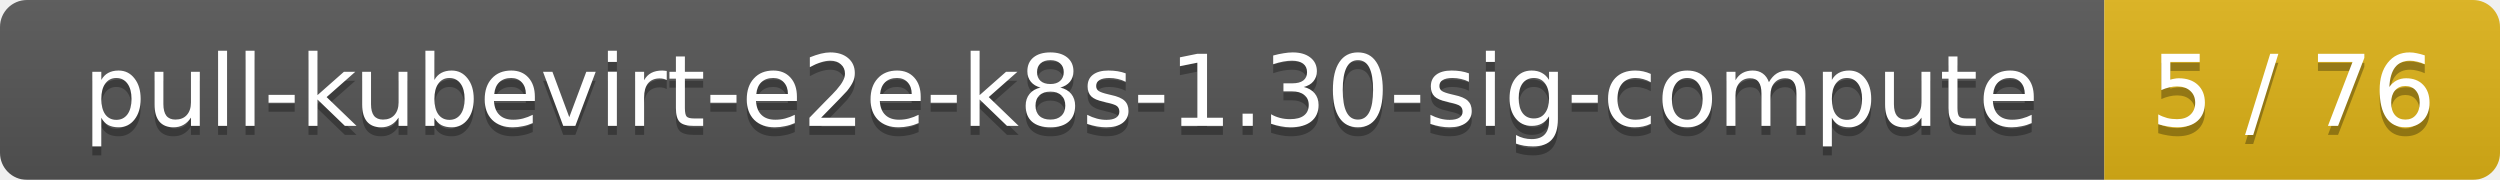
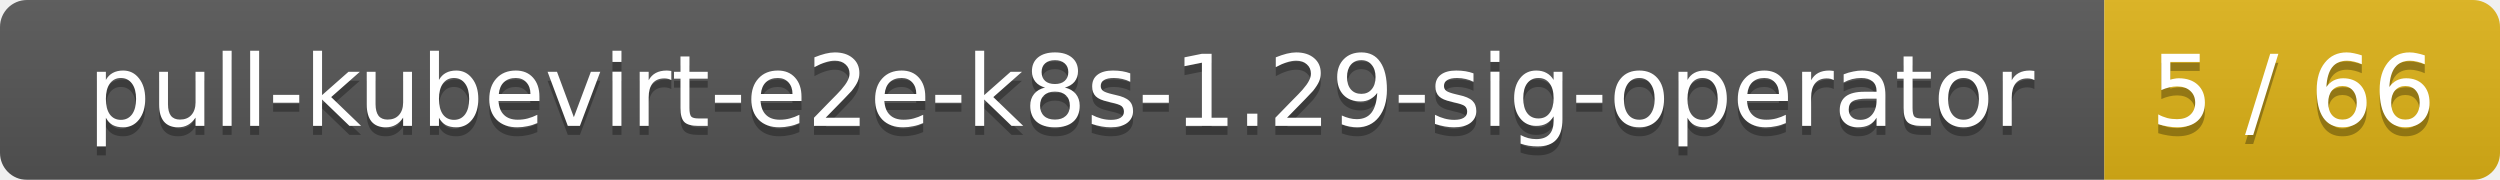
<svg xmlns="http://www.w3.org/2000/svg" width="278" height="20">
  <linearGradient id="smooth" x2="0" y2="100%">
    <stop offset="0" stop-color="#bbb" stop-opacity=".1" />
    <stop offset="1" stop-opacity=".1" />
  </linearGradient>
  <mask id="round">
    <rect width="278" height="20" rx="3" fill="#fff" />
  </mask>
  <g mask="url(#round)">
    <rect width="234" height="20" fill="#555" />
    <rect x="234" width="44" height="20" fill="#dfb317" />
    <rect width="278" height="20" fill="url(#smooth)" />
  </g>
  <g fill="#fff" text-anchor="middle" font-family="DejaVu Sans,Verdana,Geneva,sans-serif" font-size="11">
-     <text x="118" y="15" fill="#010101" fill-opacity=".3">pull-kubevirt-e2e-k8s-1.30-sig-compute</text>
-     <text x="118" y="14">pull-kubevirt-e2e-k8s-1.30-sig-compute</text>
-     <text x="255" y="15" fill="#010101" fill-opacity=".3">5 / 76</text>
-     <text x="255" y="14">5 / 76</text>
+     <text x="118" y="15" fill="#010101" fill-opacity=".3">pull-kubevirt-e2e-k8s-1.29-sig-operator</text>
+     <text x="118" y="14">pull-kubevirt-e2e-k8s-1.29-sig-operator</text>
+     <text x="255" y="15" fill="#010101" fill-opacity=".3">5 / 66</text>
+     <text x="255" y="14">5 / 66</text>
  </g>
</svg>
